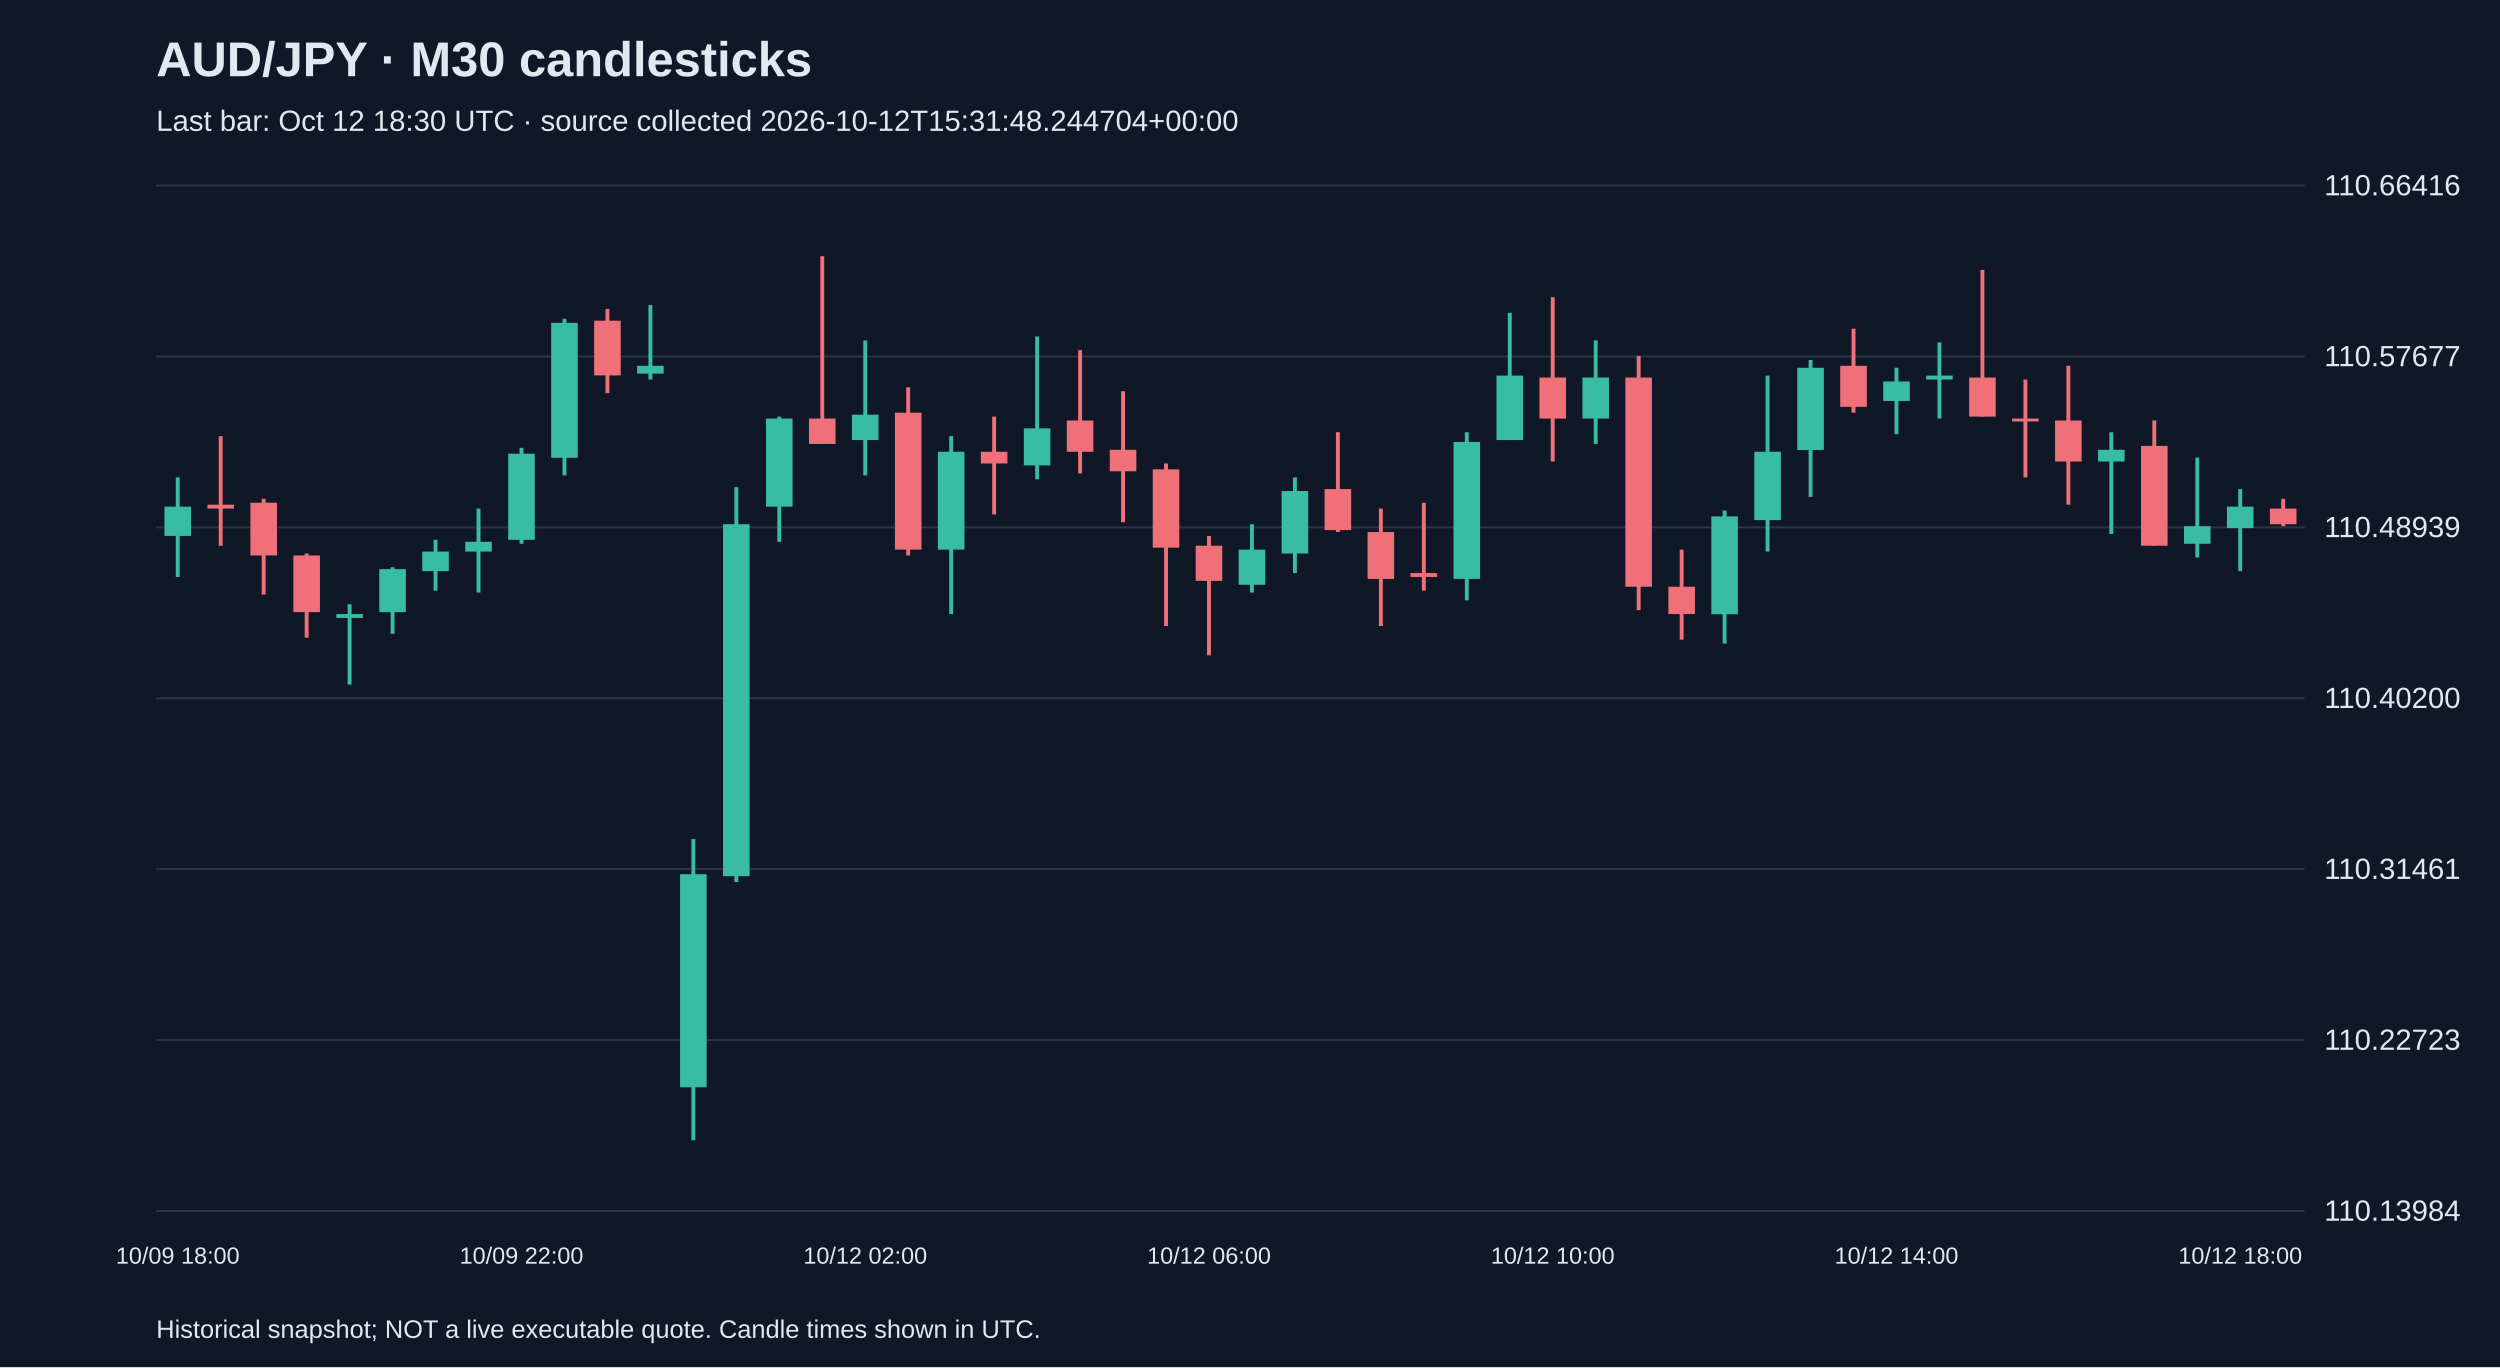
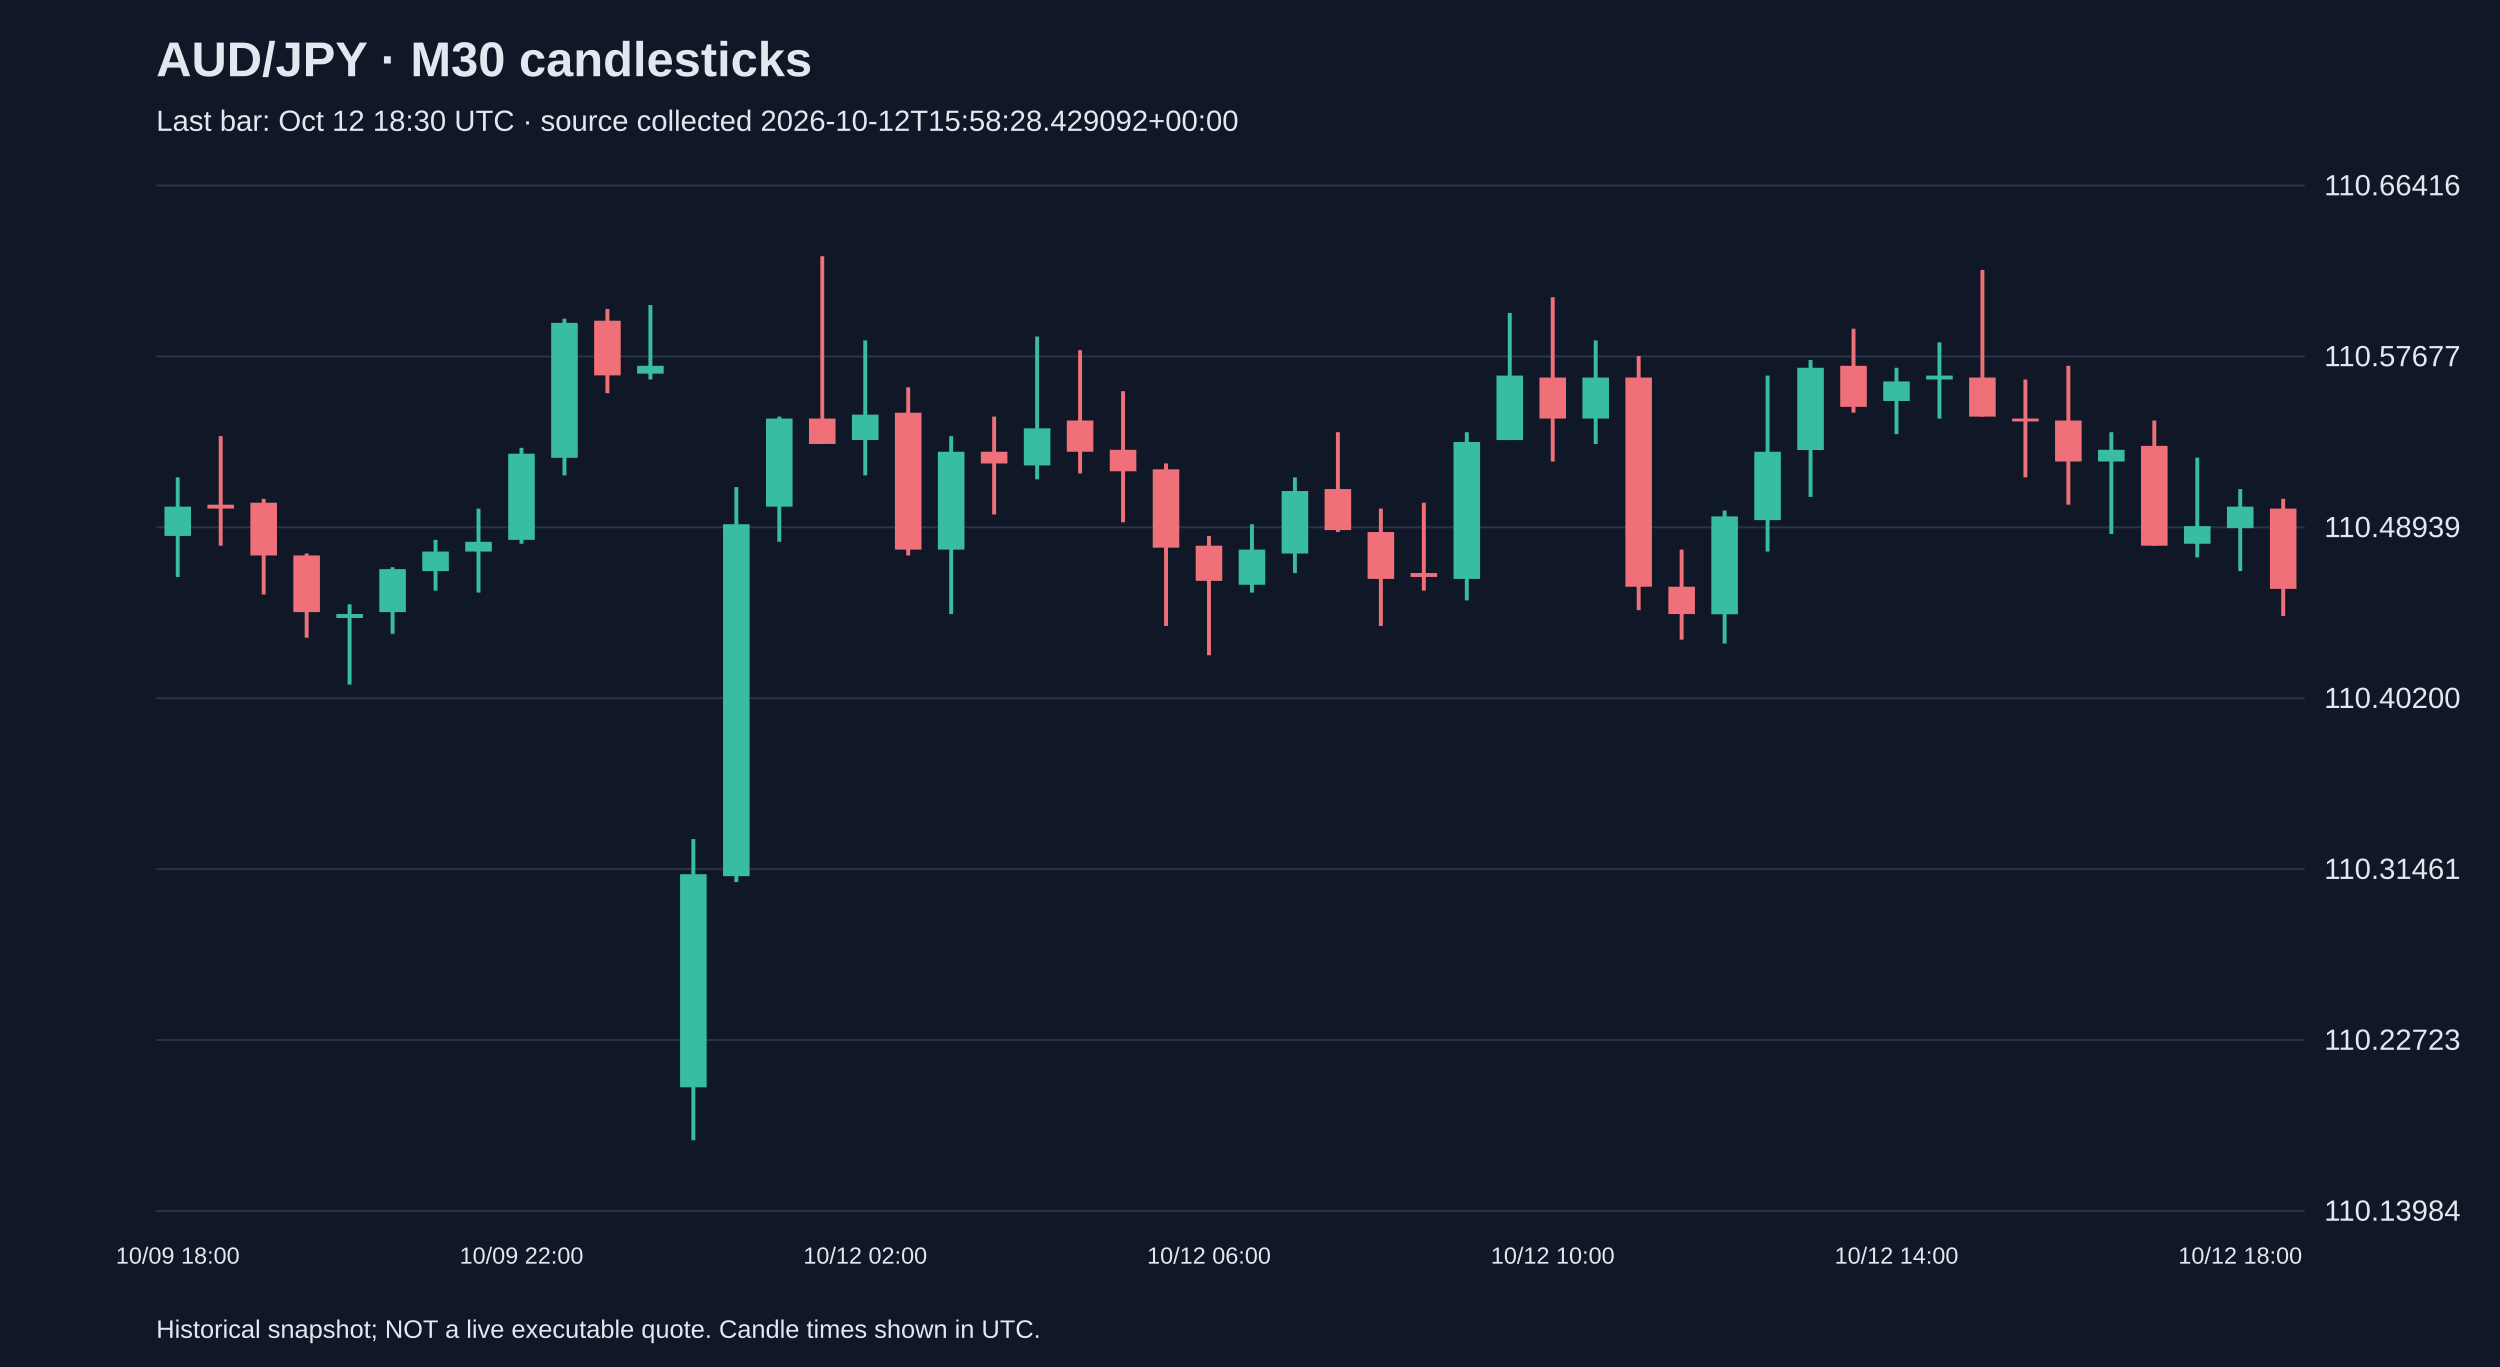
<svg xmlns="http://www.w3.org/2000/svg" viewBox="0 0 1280 700">
  <rect width="100%" height="100%" fill="#101827" />
  <style>text{font-family:Arial,sans-serif;fill:#e2e8f0}</style>
  <text x="80" y="39" font-size="25" font-weight="bold">AUD/JPY · M30 candlesticks</text>
-   <text x="80" y="67" font-size="15" fill="#a6b1c5">Last bar: Oct 12 18:30 UTC · source collected 2026-10-12T15:31:48.244704+00:00</text>
+   <text x="80" y="67" font-size="15" fill="#a6b1c5">Last bar: Oct 12 18:30 UTC · source collected 2026-10-12T15:58:28.429092+00:00</text>
  <line x1="80" y1="620.0" x2="1180" y2="620.0" stroke="#283548" />
  <text x="1190" y="625.0" font-size="15">110.13984</text>
  <line x1="80" y1="532.5" x2="1180" y2="532.5" stroke="#283548" />
  <text x="1190" y="537.5" font-size="15">110.22723</text>
  <line x1="80" y1="445.0" x2="1180" y2="445.0" stroke="#283548" />
  <text x="1190" y="450.0" font-size="15">110.31461</text>
  <line x1="80" y1="357.5" x2="1180" y2="357.5" stroke="#283548" />
  <text x="1190" y="362.5" font-size="15">110.40200</text>
  <line x1="80" y1="270.0" x2="1180" y2="270.0" stroke="#283548" />
  <text x="1190" y="275.0" font-size="15">110.48939</text>
  <line x1="80" y1="182.5" x2="1180" y2="182.5" stroke="#283548" />
  <text x="1190" y="187.5" font-size="15">110.57677</text>
  <line x1="80" y1="95.0" x2="1180" y2="95.0" stroke="#283548" />
  <text x="1190" y="100.0" font-size="15">110.66416</text>
  <line x1="91.0" y1="244.4" x2="91.0" y2="295.4" stroke="#38bca2" stroke-width="2" />
  <rect x="84.2" y="259.4" width="13.6" height="15.0" fill="#38bca2" />
  <text x="91.0" y="647" text-anchor="middle" font-size="12">10/09 18:00</text>
  <line x1="113.0" y1="223.3" x2="113.0" y2="279.4" stroke="#f07079" stroke-width="2" />
  <rect x="106.2" y="258.4" width="13.6" height="2.0" fill="#f07079" />
  <line x1="135.0" y1="255.4" x2="135.0" y2="304.4" stroke="#f07079" stroke-width="2" />
  <rect x="128.2" y="257.4" width="13.6" height="27.0" fill="#f07079" />
  <line x1="157.0" y1="283.4" x2="157.0" y2="326.5" stroke="#f07079" stroke-width="2" />
  <rect x="150.2" y="284.4" width="13.6" height="29.0" fill="#f07079" />
  <line x1="179.0" y1="309.4" x2="179.0" y2="350.5" stroke="#38bca2" stroke-width="2" />
  <rect x="172.2" y="314.4" width="13.6" height="2.0" fill="#38bca2" />
  <line x1="201.0" y1="290.4" x2="201.0" y2="324.5" stroke="#38bca2" stroke-width="2" />
  <rect x="194.2" y="291.4" width="13.6" height="22.0" fill="#38bca2" />
  <line x1="223.0" y1="276.4" x2="223.0" y2="302.4" stroke="#38bca2" stroke-width="2" />
  <rect x="216.2" y="282.4" width="13.6" height="10.0" fill="#38bca2" />
  <line x1="245.0" y1="260.4" x2="245.0" y2="303.4" stroke="#38bca2" stroke-width="2" />
  <rect x="238.2" y="277.4" width="13.6" height="5.0" fill="#38bca2" />
  <line x1="267.0" y1="229.3" x2="267.0" y2="278.4" stroke="#38bca2" stroke-width="2" />
  <rect x="260.2" y="232.3" width="13.6" height="44.1" fill="#38bca2" />
  <text x="267.0" y="647" text-anchor="middle" font-size="12">10/09 22:00</text>
  <line x1="289.0" y1="163.2" x2="289.0" y2="243.4" stroke="#38bca2" stroke-width="2" />
  <rect x="282.2" y="165.3" width="13.6" height="69.1" fill="#38bca2" />
  <line x1="311.0" y1="158.2" x2="311.0" y2="201.3" stroke="#f07079" stroke-width="2" />
  <rect x="304.2" y="164.2" width="13.6" height="28.0" fill="#f07079" />
  <line x1="333.0" y1="156.2" x2="333.0" y2="194.3" stroke="#38bca2" stroke-width="2" />
  <rect x="326.2" y="187.3" width="13.6" height="4.0" fill="#38bca2" />
  <line x1="355.0" y1="429.6" x2="355.0" y2="583.8" stroke="#38bca2" stroke-width="2" />
  <rect x="348.2" y="447.6" width="13.6" height="109.1" fill="#38bca2" />
  <line x1="377.0" y1="249.4" x2="377.0" y2="451.6" stroke="#38bca2" stroke-width="2" />
  <rect x="370.2" y="268.4" width="13.6" height="180.2" fill="#38bca2" />
  <line x1="399.0" y1="213.3" x2="399.0" y2="277.4" stroke="#38bca2" stroke-width="2" />
  <rect x="392.2" y="214.3" width="13.6" height="45.1" fill="#38bca2" />
  <line x1="421.0" y1="131.2" x2="421.0" y2="227.3" stroke="#f07079" stroke-width="2" />
  <rect x="414.2" y="214.3" width="13.6" height="13.0" fill="#f07079" />
  <line x1="443.0" y1="174.3" x2="443.0" y2="243.4" stroke="#38bca2" stroke-width="2" />
  <rect x="436.2" y="212.3" width="13.6" height="13.0" fill="#38bca2" />
  <text x="443.0" y="647" text-anchor="middle" font-size="12">10/12 02:00</text>
  <line x1="465.0" y1="198.3" x2="465.0" y2="284.4" stroke="#f07079" stroke-width="2" />
  <rect x="458.2" y="211.3" width="13.6" height="70.1" fill="#f07079" />
  <line x1="487.0" y1="223.3" x2="487.0" y2="314.4" stroke="#38bca2" stroke-width="2" />
  <rect x="480.2" y="231.3" width="13.6" height="50.1" fill="#38bca2" />
  <line x1="509.0" y1="213.3" x2="509.0" y2="263.4" stroke="#f07079" stroke-width="2" />
  <rect x="502.2" y="231.3" width="13.6" height="6.0" fill="#f07079" />
  <line x1="531.0" y1="172.3" x2="531.0" y2="245.4" stroke="#38bca2" stroke-width="2" />
  <rect x="524.2" y="219.3" width="13.6" height="19.0" fill="#38bca2" />
  <line x1="553.0" y1="179.3" x2="553.0" y2="242.4" stroke="#f07079" stroke-width="2" />
  <rect x="546.2" y="215.3" width="13.6" height="16.0" fill="#f07079" />
  <line x1="575.0" y1="200.3" x2="575.0" y2="267.4" stroke="#f07079" stroke-width="2" />
  <rect x="568.2" y="230.3" width="13.6" height="11.0" fill="#f07079" />
  <line x1="597.0" y1="237.3" x2="597.0" y2="320.5" stroke="#f07079" stroke-width="2" />
  <rect x="590.2" y="240.3" width="13.6" height="40.1" fill="#f07079" />
  <line x1="619.0" y1="274.4" x2="619.0" y2="335.5" stroke="#f07079" stroke-width="2" />
  <rect x="612.2" y="279.4" width="13.6" height="18.0" fill="#f07079" />
  <text x="619.0" y="647" text-anchor="middle" font-size="12">10/12 06:00</text>
  <line x1="641.0" y1="268.4" x2="641.0" y2="303.4" stroke="#38bca2" stroke-width="2" />
  <rect x="634.2" y="281.4" width="13.6" height="18.0" fill="#38bca2" />
  <line x1="663.0" y1="244.4" x2="663.0" y2="293.4" stroke="#38bca2" stroke-width="2" />
  <rect x="656.2" y="251.4" width="13.6" height="32.0" fill="#38bca2" />
  <line x1="685.0" y1="221.3" x2="685.0" y2="272.4" stroke="#f07079" stroke-width="2" />
  <rect x="678.2" y="250.4" width="13.6" height="21.0" fill="#f07079" />
  <line x1="707.0" y1="260.4" x2="707.0" y2="320.5" stroke="#f07079" stroke-width="2" />
  <rect x="700.2" y="272.4" width="13.6" height="24.0" fill="#f07079" />
  <line x1="729.0" y1="257.4" x2="729.0" y2="302.4" stroke="#f07079" stroke-width="2" />
  <rect x="722.2" y="293.4" width="13.6" height="2.0" fill="#f07079" />
  <line x1="751.0" y1="221.3" x2="751.0" y2="307.4" stroke="#38bca2" stroke-width="2" />
  <rect x="744.2" y="226.3" width="13.6" height="70.1" fill="#38bca2" />
  <line x1="773.0" y1="160.2" x2="773.0" y2="225.3" stroke="#38bca2" stroke-width="2" />
  <rect x="766.2" y="192.3" width="13.6" height="33.0" fill="#38bca2" />
  <line x1="795.0" y1="152.2" x2="795.0" y2="236.3" stroke="#f07079" stroke-width="2" />
  <rect x="788.2" y="193.3" width="13.6" height="21.0" fill="#f07079" />
  <text x="795.0" y="647" text-anchor="middle" font-size="12">10/12 10:00</text>
  <line x1="817.0" y1="174.3" x2="817.0" y2="227.3" stroke="#38bca2" stroke-width="2" />
  <rect x="810.2" y="193.3" width="13.6" height="21.0" fill="#38bca2" />
  <line x1="839.0" y1="182.3" x2="839.0" y2="312.4" stroke="#f07079" stroke-width="2" />
  <rect x="832.2" y="193.3" width="13.6" height="107.1" fill="#f07079" />
  <line x1="861.0" y1="281.4" x2="861.0" y2="327.5" stroke="#f07079" stroke-width="2" />
  <rect x="854.2" y="300.4" width="13.6" height="14.0" fill="#f07079" />
  <line x1="883.0" y1="261.4" x2="883.0" y2="329.5" stroke="#38bca2" stroke-width="2" />
  <rect x="876.2" y="264.4" width="13.6" height="50.1" fill="#38bca2" />
  <line x1="905.0" y1="192.3" x2="905.0" y2="282.4" stroke="#38bca2" stroke-width="2" />
  <rect x="898.2" y="231.3" width="13.6" height="35.0" fill="#38bca2" />
  <line x1="927.0" y1="184.3" x2="927.0" y2="254.4" stroke="#38bca2" stroke-width="2" />
  <rect x="920.2" y="188.3" width="13.6" height="42.1" fill="#38bca2" />
  <line x1="949.0" y1="168.3" x2="949.0" y2="211.3" stroke="#f07079" stroke-width="2" />
  <rect x="942.2" y="187.3" width="13.6" height="21.0" fill="#f07079" />
  <line x1="971.0" y1="188.3" x2="971.0" y2="222.3" stroke="#38bca2" stroke-width="2" />
  <rect x="964.2" y="195.3" width="13.6" height="10.0" fill="#38bca2" />
  <text x="971.0" y="647" text-anchor="middle" font-size="12">10/12 14:00</text>
  <line x1="993.0" y1="175.3" x2="993.0" y2="214.3" stroke="#38bca2" stroke-width="2" />
  <rect x="986.2" y="192.3" width="13.6" height="2.0" fill="#38bca2" />
  <line x1="1015.0" y1="138.2" x2="1015.0" y2="213.3" stroke="#f07079" stroke-width="2" />
  <rect x="1008.2" y="193.3" width="13.6" height="20.0" fill="#f07079" />
  <line x1="1037.0" y1="194.3" x2="1037.0" y2="244.4" stroke="#f07079" stroke-width="2" />
  <rect x="1030.2" y="214.3" width="13.6" height="1.5" fill="#f07079" />
  <line x1="1059.0" y1="187.3" x2="1059.0" y2="258.4" stroke="#f07079" stroke-width="2" />
  <rect x="1052.2" y="215.3" width="13.6" height="21.0" fill="#f07079" />
  <line x1="1081.0" y1="221.3" x2="1081.0" y2="273.4" stroke="#38bca2" stroke-width="2" />
  <rect x="1074.2" y="230.3" width="13.6" height="6.0" fill="#38bca2" />
  <line x1="1103.0" y1="215.3" x2="1103.0" y2="279.4" stroke="#f07079" stroke-width="2" />
  <rect x="1096.2" y="228.3" width="13.6" height="51.1" fill="#f07079" />
  <line x1="1125.0" y1="234.3" x2="1125.0" y2="285.4" stroke="#38bca2" stroke-width="2" />
  <rect x="1118.2" y="269.4" width="13.6" height="9.0" fill="#38bca2" />
  <line x1="1147.0" y1="250.4" x2="1147.0" y2="292.4" stroke="#38bca2" stroke-width="2" />
  <rect x="1140.2" y="259.4" width="13.6" height="11.0" fill="#38bca2" />
  <text x="1147.0" y="647" text-anchor="middle" font-size="12">10/12 18:00</text>
-   <line x1="1169.0" y1="255.4" x2="1169.0" y2="269.4" stroke="#f07079" stroke-width="2" />
-   <rect x="1162.2" y="260.4" width="13.6" height="8.0" fill="#f07079" />
+   <line x1="1169.0" y1="255.4" x2="1169.0" y2="315.4" stroke="#f07079" stroke-width="2" />
+   <rect x="1162.2" y="260.4" width="13.6" height="41.1" fill="#f07079" />
  <text x="80" y="685" font-size="13">Historical snapshot; NOT a live executable quote. Candle times shown in UTC.</text>
</svg>
